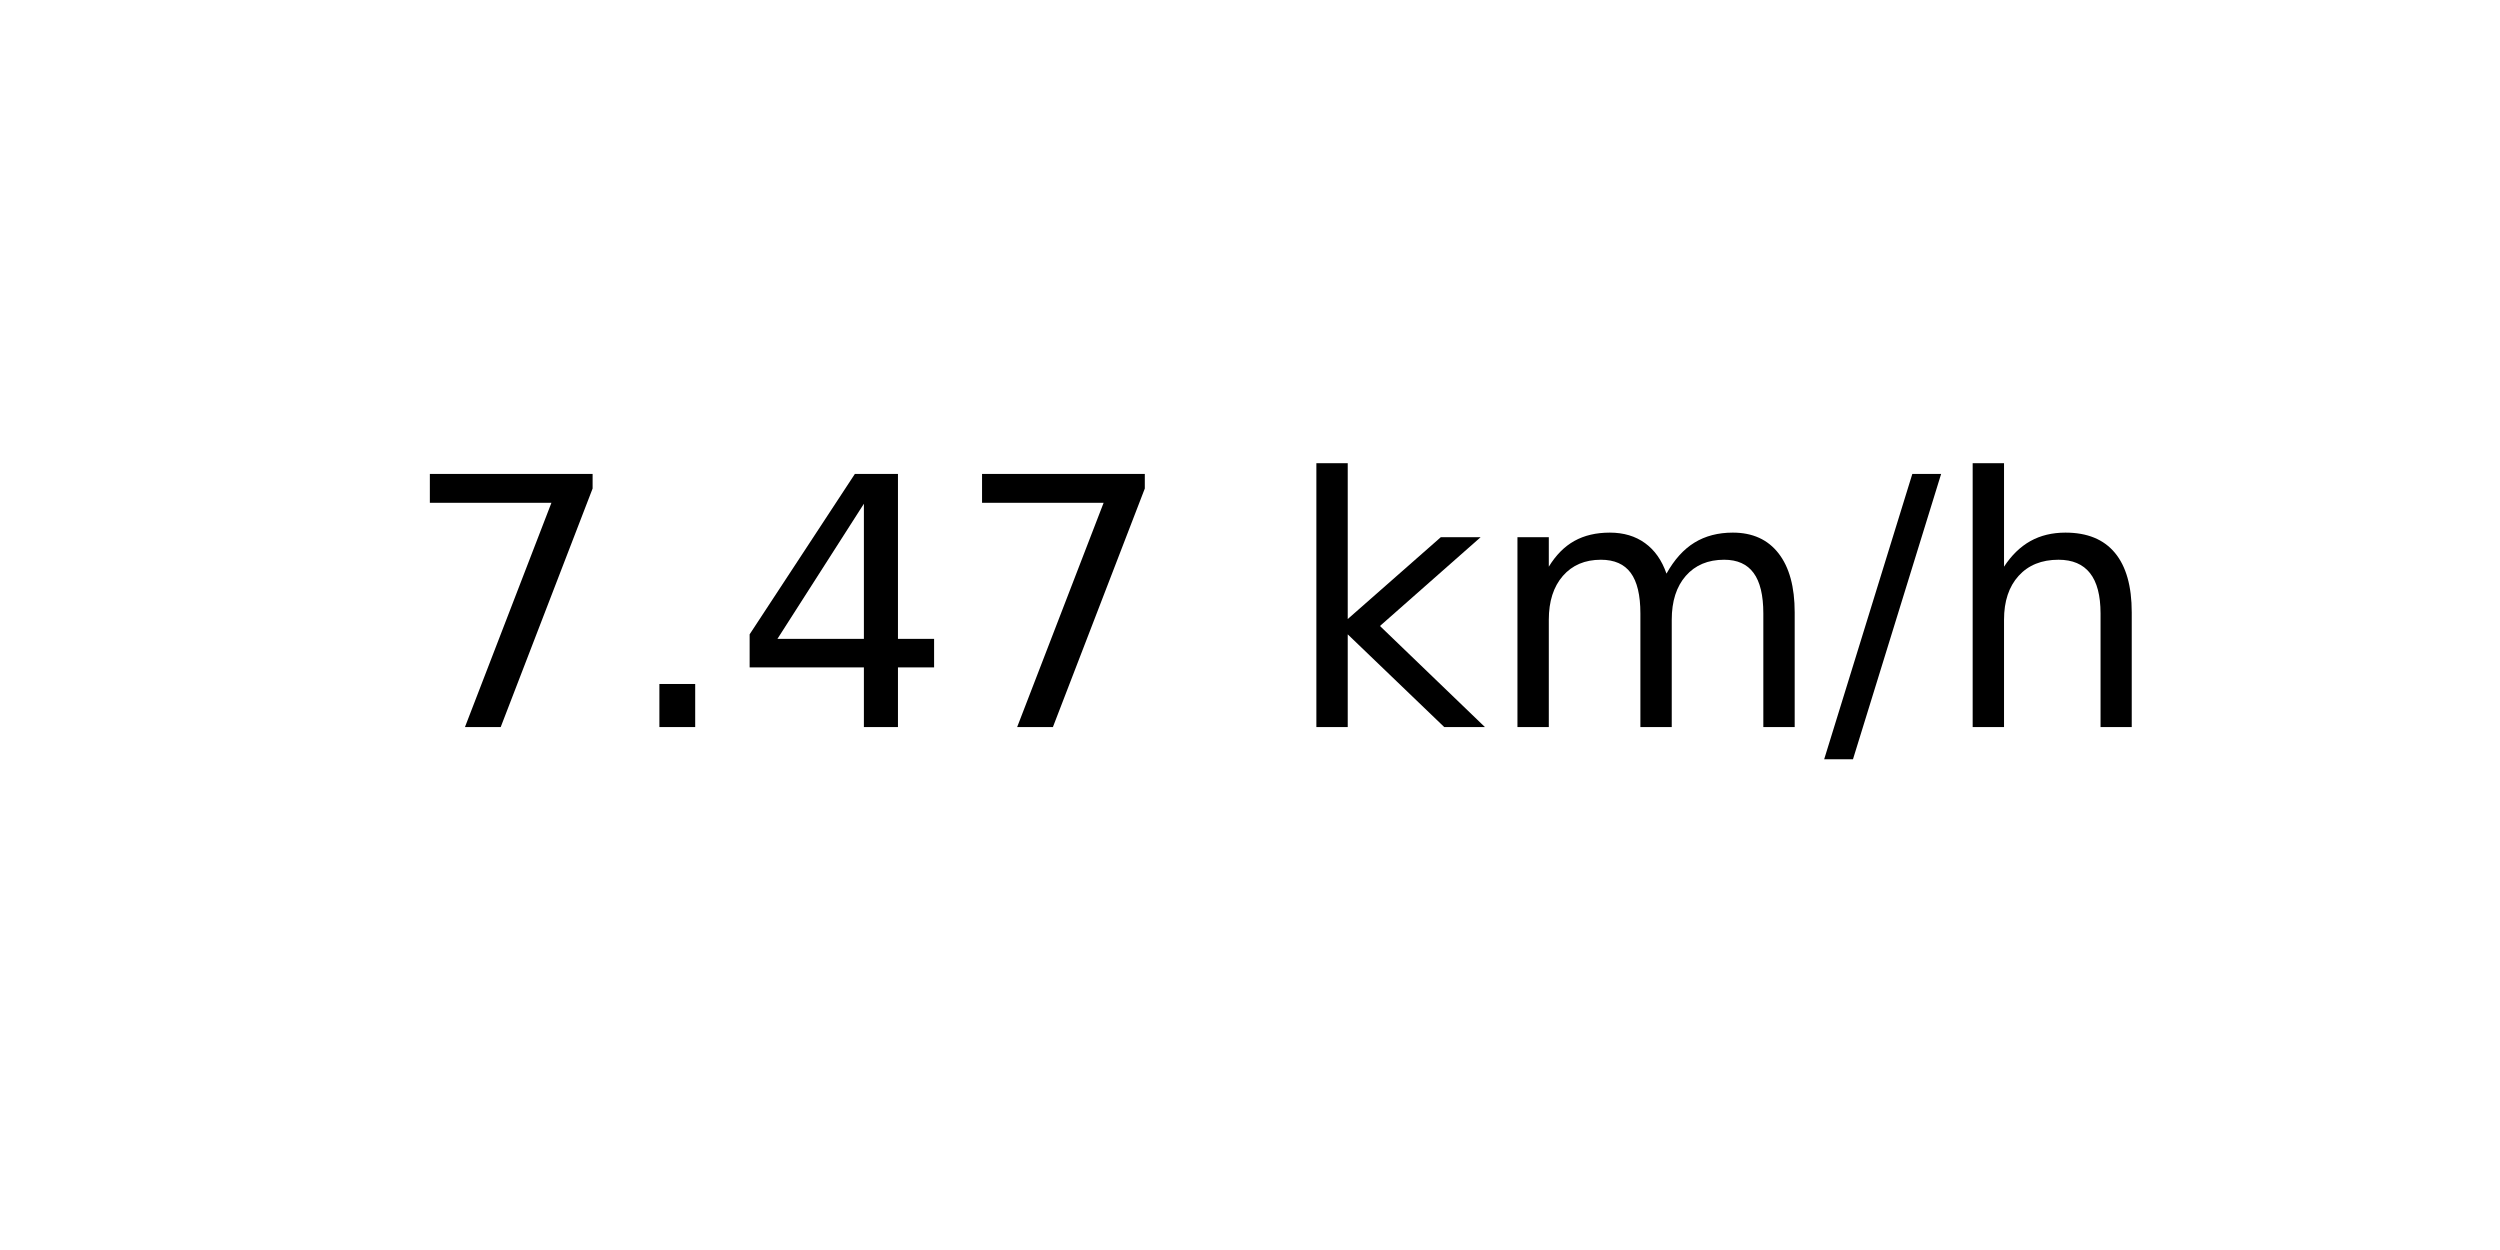
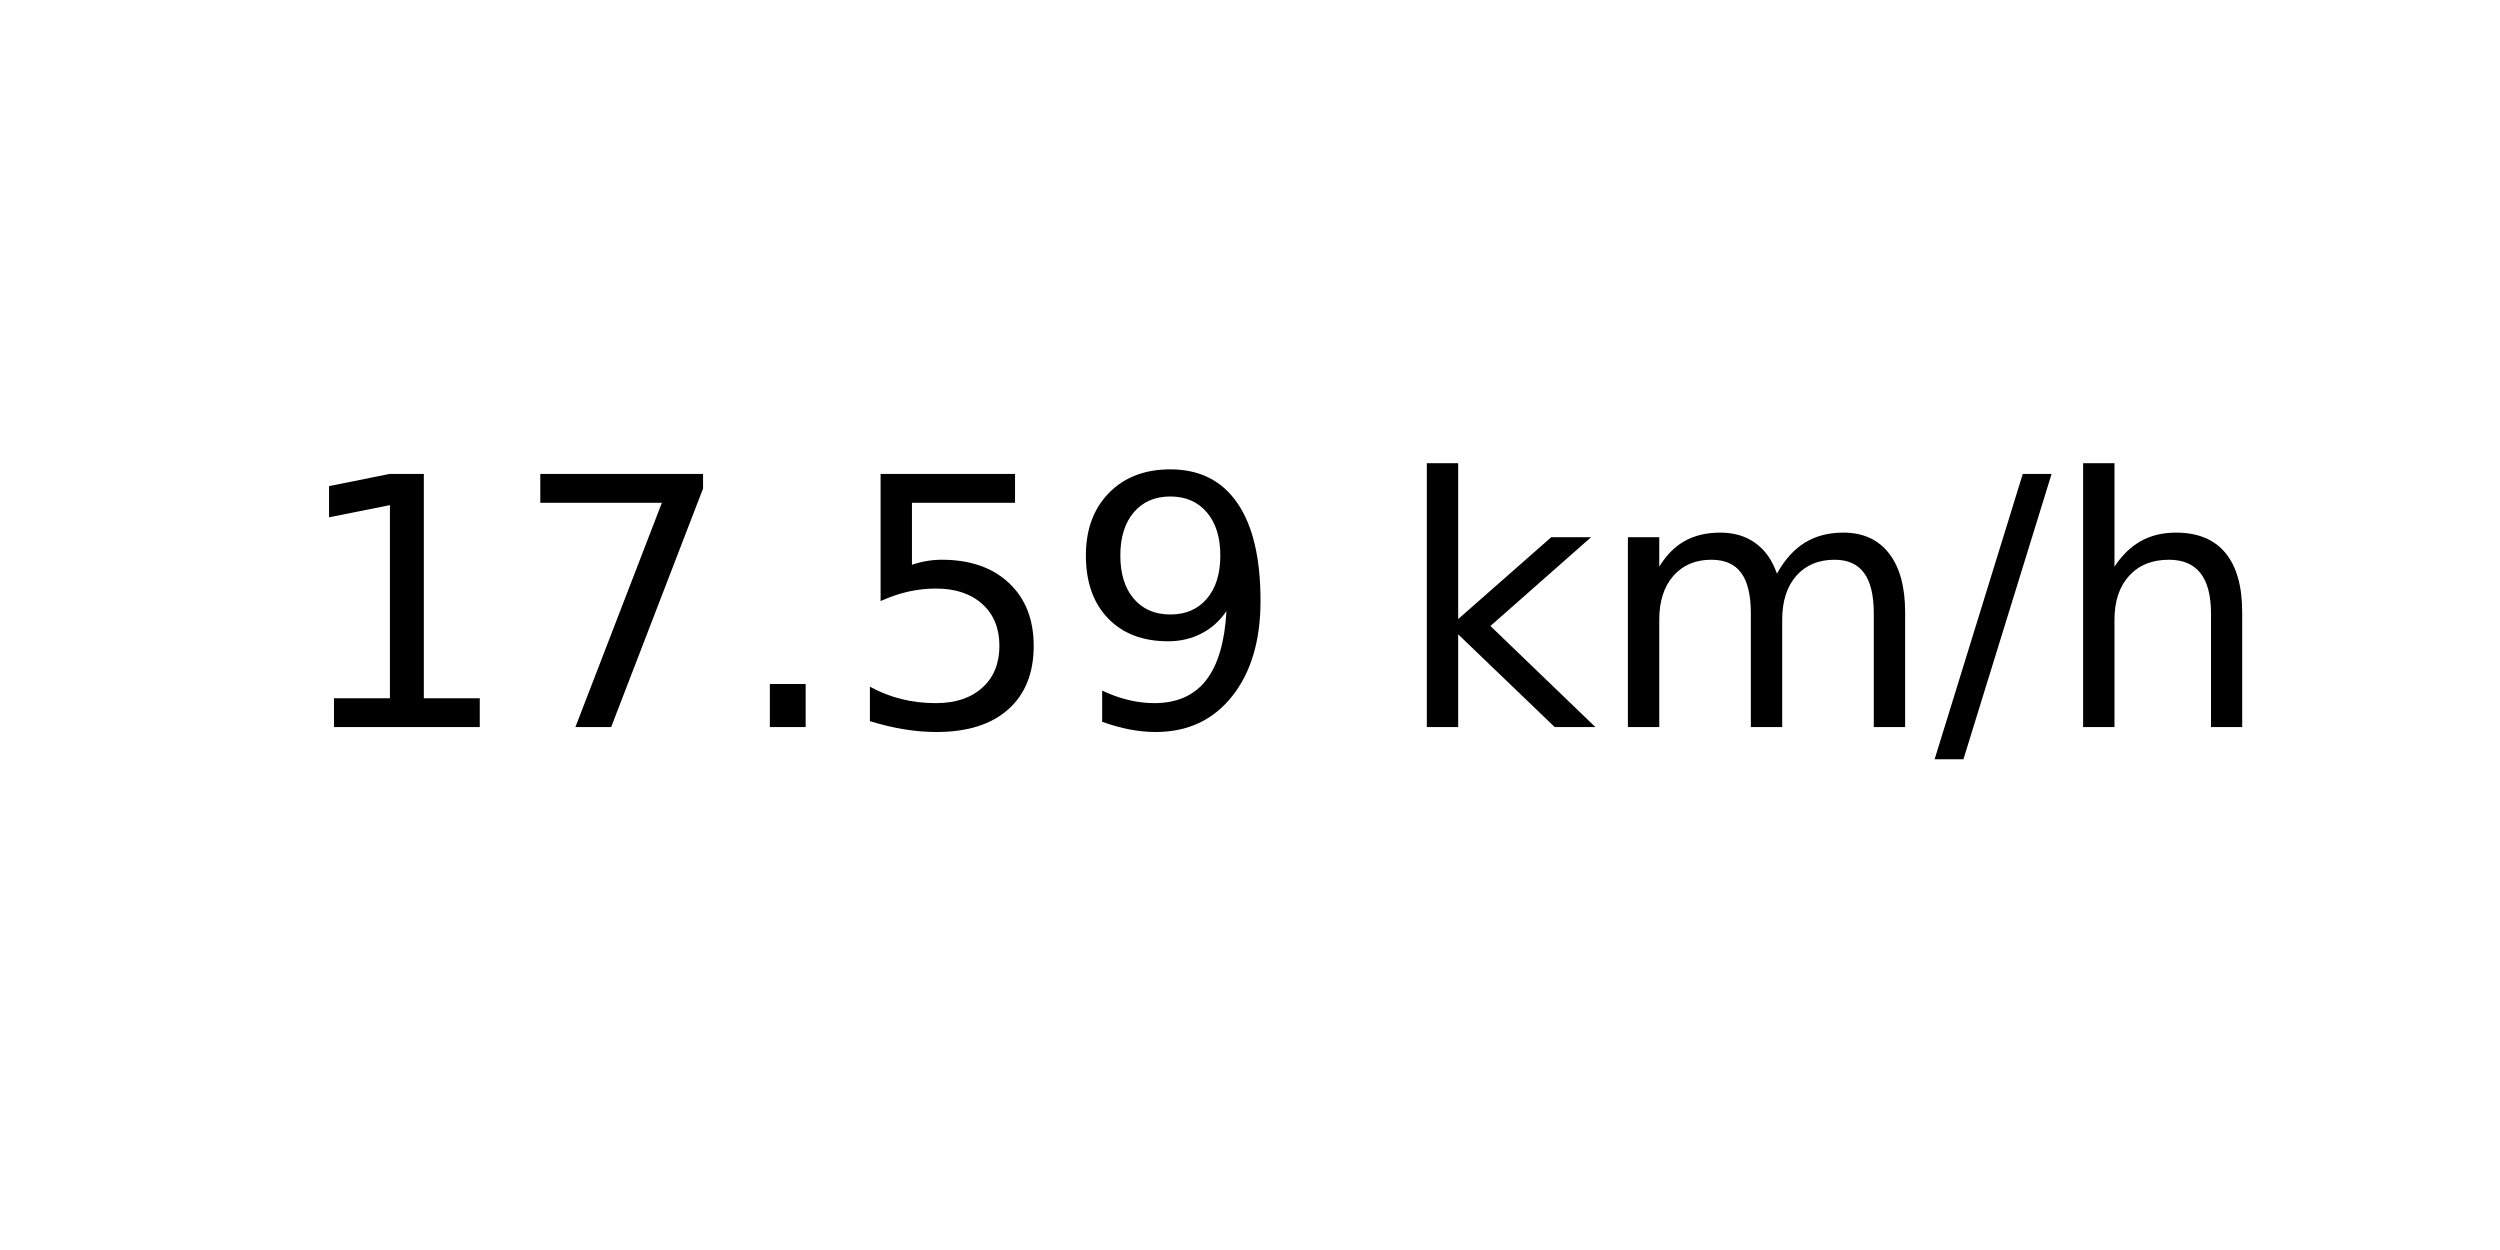
<svg xmlns="http://www.w3.org/2000/svg" xmlns:xlink="http://www.w3.org/1999/xlink" width="72pt" height="36pt" viewBox="0 0 72 36" version="1.1">
  <defs>
    <style type="text/css">*{stroke-linejoin: round; stroke-linecap: butt}</style>
  </defs>
  <g id="figure_1">
    <g id="axes_1">
      <g id="text_1">
-         <g transform="translate(11.55937 20.93937) scale(0.1 -0.1)">
+         <g transform="translate(8.378125 20.93937) scale(0.1 -0.1)">
          <defs>
+             <path id="DejaVuSans-31" d="M 794 531  L 1825 531  L 1825 4091  L 703 3866  L 703 4441  L 1819 4666  L 2450 4666  L 2450 531  L 3481 531  L 3481 0  L 794 0  L 794 531  z " transform="scale(0.015625)" />
            <path id="DejaVuSans-37" d="M 525 4666  L 3525 4666  L 3525 4397  L 1831 0  L 1172 0  L 2766 4134  L 525 4134  L 525 4666  z " transform="scale(0.015625)" />
            <path id="DejaVuSans-2e" d="M 684 794  L 1344 794  L 1344 0  L 684 0  L 684 794  z " transform="scale(0.015625)" />
-             <path id="DejaVuSans-34" d="M 2419 4116  L 825 1625  L 2419 1625  L 2419 4116  z M 2253 4666  L 3047 4666  L 3047 1625  L 3713 1625  L 3713 1100  L 3047 1100  L 3047 0  L 2419 0  L 2419 1100  L 313 1100  L 313 1709  L 2253 4666  z " transform="scale(0.015625)" />
+             <path id="DejaVuSans-35" d="M 691 4666  L 3169 4666  L 3169 4134  L 1269 4134  L 1269 2991  Q 1406 3038 1543 3061  Q 1681 3084 1819 3084  Q 2600 3084 3056 2656  Q 3513 2228 3513 1497  Q 3513 744 3044 326  Q 2575 -91 1722 -91  Q 1428 -91 1123 -41  Q 819 9 494 109  L 494 744  Q 775 591 1075 516  Q 1375 441 1709 441  Q 2250 441 2565 725  Q 2881 1009 2881 1497  Q 2881 1984 2565 2268  Q 2250 2553 1709 2553  Q 1456 2553 1204 2497  Q 953 2441 691 2322  L 691 4666  z " transform="scale(0.015625)" />
+             <path id="DejaVuSans-39" d="M 703 97  L 703 672  Q 941 559 1184 500  Q 1428 441 1663 441  Q 2288 441 2617 861  Q 2947 1281 2994 2138  Q 2813 1869 2534 1725  Q 2256 1581 1919 1581  Q 1219 1581 811 2004  Q 403 2428 403 3163  Q 403 3881 828 4315  Q 1253 4750 1959 4750  Q 2769 4750 3195 4129  Q 3622 3509 3622 2328  Q 3622 1225 3098 567  Q 2575 -91 1691 -91  Q 1453 -91 1209 -44  Q 966 3 703 97  z M 1959 2075  Q 2384 2075 2632 2365  Q 2881 2656 2881 3163  Q 2881 3666 2632 3958  Q 2384 4250 1959 4250  Q 1534 4250 1286 3958  Q 1038 3666 1038 3163  Q 1038 2656 1286 2365  Q 1534 2075 1959 2075  z " transform="scale(0.015625)" />
            <path id="DejaVuSans-20" transform="scale(0.015625)" />
            <path id="DejaVuSans-6b" d="M 581 4863  L 1159 4863  L 1159 1991  L 2875 3500  L 3609 3500  L 1753 1863  L 3688 0  L 2938 0  L 1159 1709  L 1159 0  L 581 0  L 581 4863  z " transform="scale(0.015625)" />
            <path id="DejaVuSans-6d" d="M 3328 2828  Q 3544 3216 3844 3400  Q 4144 3584 4550 3584  Q 5097 3584 5394 3201  Q 5691 2819 5691 2113  L 5691 0  L 5113 0  L 5113 2094  Q 5113 2597 4934 2840  Q 4756 3084 4391 3084  Q 3944 3084 3684 2787  Q 3425 2491 3425 1978  L 3425 0  L 2847 0  L 2847 2094  Q 2847 2600 2669 2842  Q 2491 3084 2119 3084  Q 1678 3084 1418 2786  Q 1159 2488 1159 1978  L 1159 0  L 581 0  L 581 3500  L 1159 3500  L 1159 2956  Q 1356 3278 1631 3431  Q 1906 3584 2284 3584  Q 2666 3584 2933 3390  Q 3200 3197 3328 2828  z " transform="scale(0.015625)" />
            <path id="DejaVuSans-2f" d="M 1625 4666  L 2156 4666  L 531 -594  L 0 -594  L 1625 4666  z " transform="scale(0.015625)" />
            <path id="DejaVuSans-68" d="M 3513 2113  L 3513 0  L 2938 0  L 2938 2094  Q 2938 2591 2744 2837  Q 2550 3084 2163 3084  Q 1697 3084 1428 2787  Q 1159 2491 1159 1978  L 1159 0  L 581 0  L 581 4863  L 1159 4863  L 1159 2956  Q 1366 3272 1645 3428  Q 1925 3584 2291 3584  Q 2894 3584 3203 3211  Q 3513 2838 3513 2113  z " transform="scale(0.015625)" />
          </defs>
-           <use xlink:href="#DejaVuSans-37" />
-           <use xlink:href="#DejaVuSans-2e" x="63.623" />
-           <use xlink:href="#DejaVuSans-34" x="95.41" />
-           <use xlink:href="#DejaVuSans-37" x="159.033" />
-           <use xlink:href="#DejaVuSans-20" x="222.656" />
-           <use xlink:href="#DejaVuSans-6b" x="254.443" />
-           <use xlink:href="#DejaVuSans-6d" x="312.354" />
-           <use xlink:href="#DejaVuSans-2f" x="409.766" />
-           <use xlink:href="#DejaVuSans-68" x="443.457" />
+           <use xlink:href="#DejaVuSans-31" />
+           <use xlink:href="#DejaVuSans-37" x="63.623" />
+           <use xlink:href="#DejaVuSans-2e" x="127.246" />
+           <use xlink:href="#DejaVuSans-35" x="159.033" />
+           <use xlink:href="#DejaVuSans-39" x="222.656" />
+           <use xlink:href="#DejaVuSans-20" x="286.279" />
+           <use xlink:href="#DejaVuSans-6b" x="318.066" />
+           <use xlink:href="#DejaVuSans-6d" x="375.977" />
+           <use xlink:href="#DejaVuSans-2f" x="473.389" />
+           <use xlink:href="#DejaVuSans-68" x="507.08" />
        </g>
      </g>
    </g>
  </g>
</svg>
